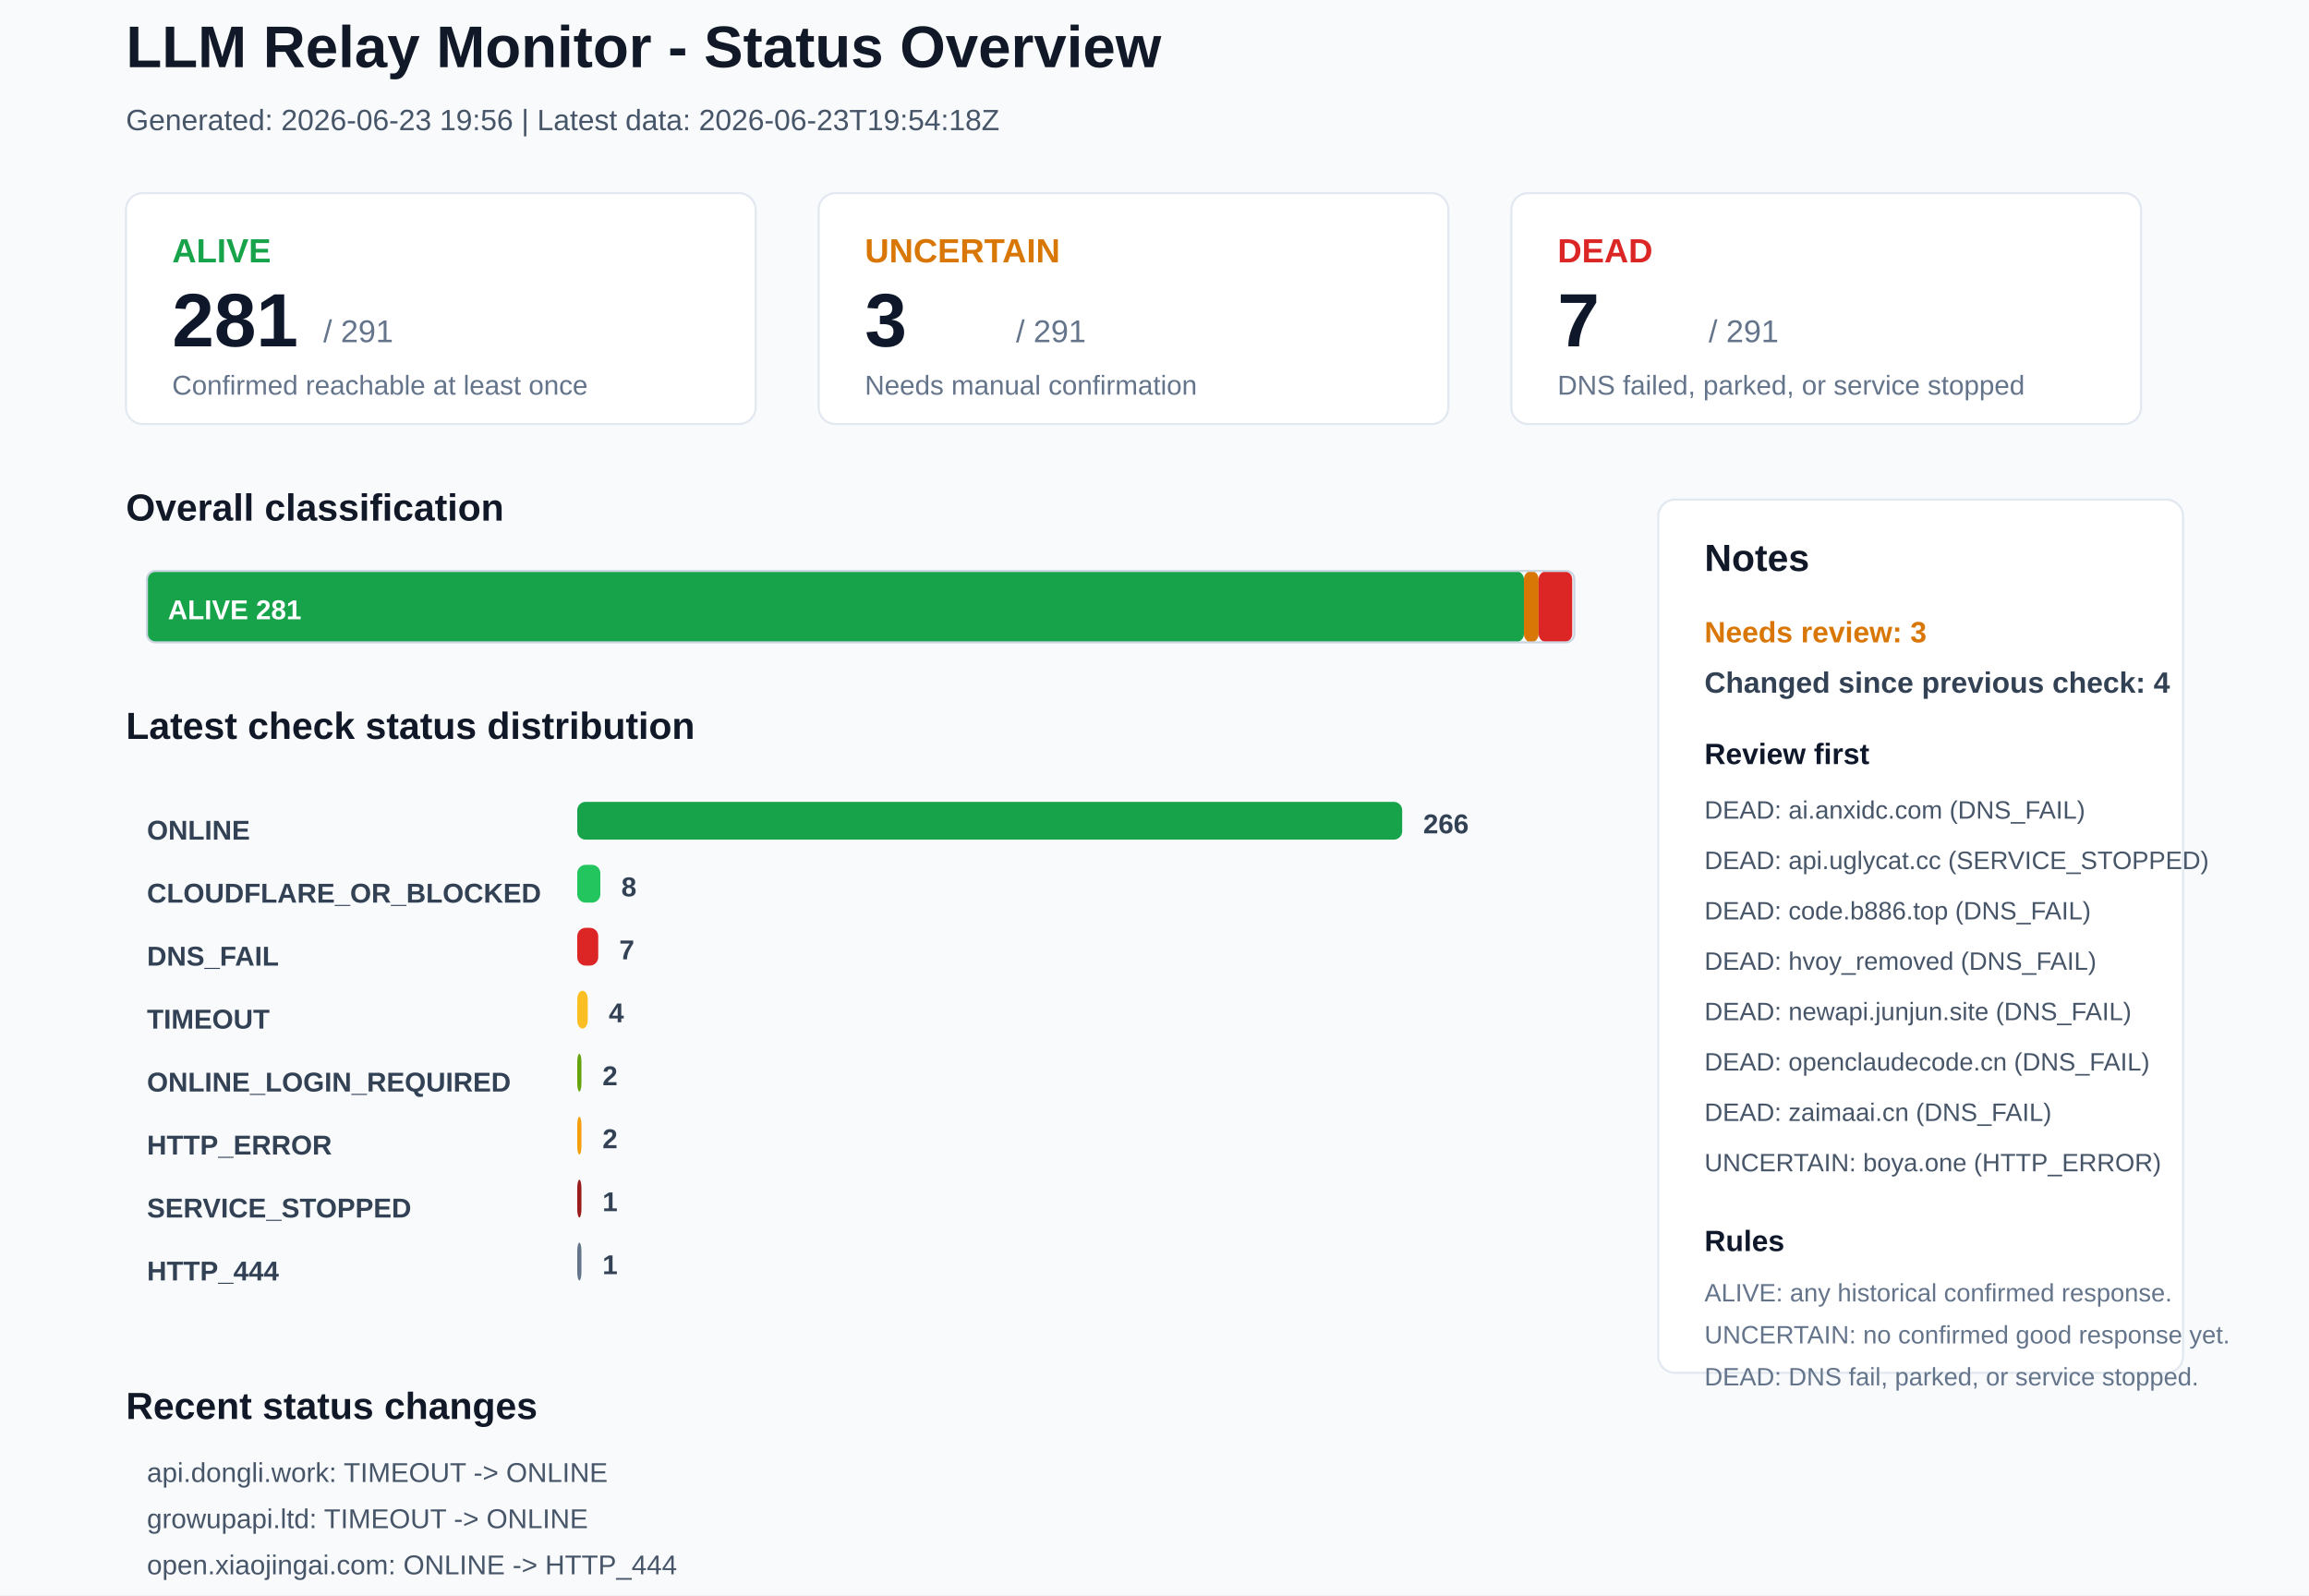
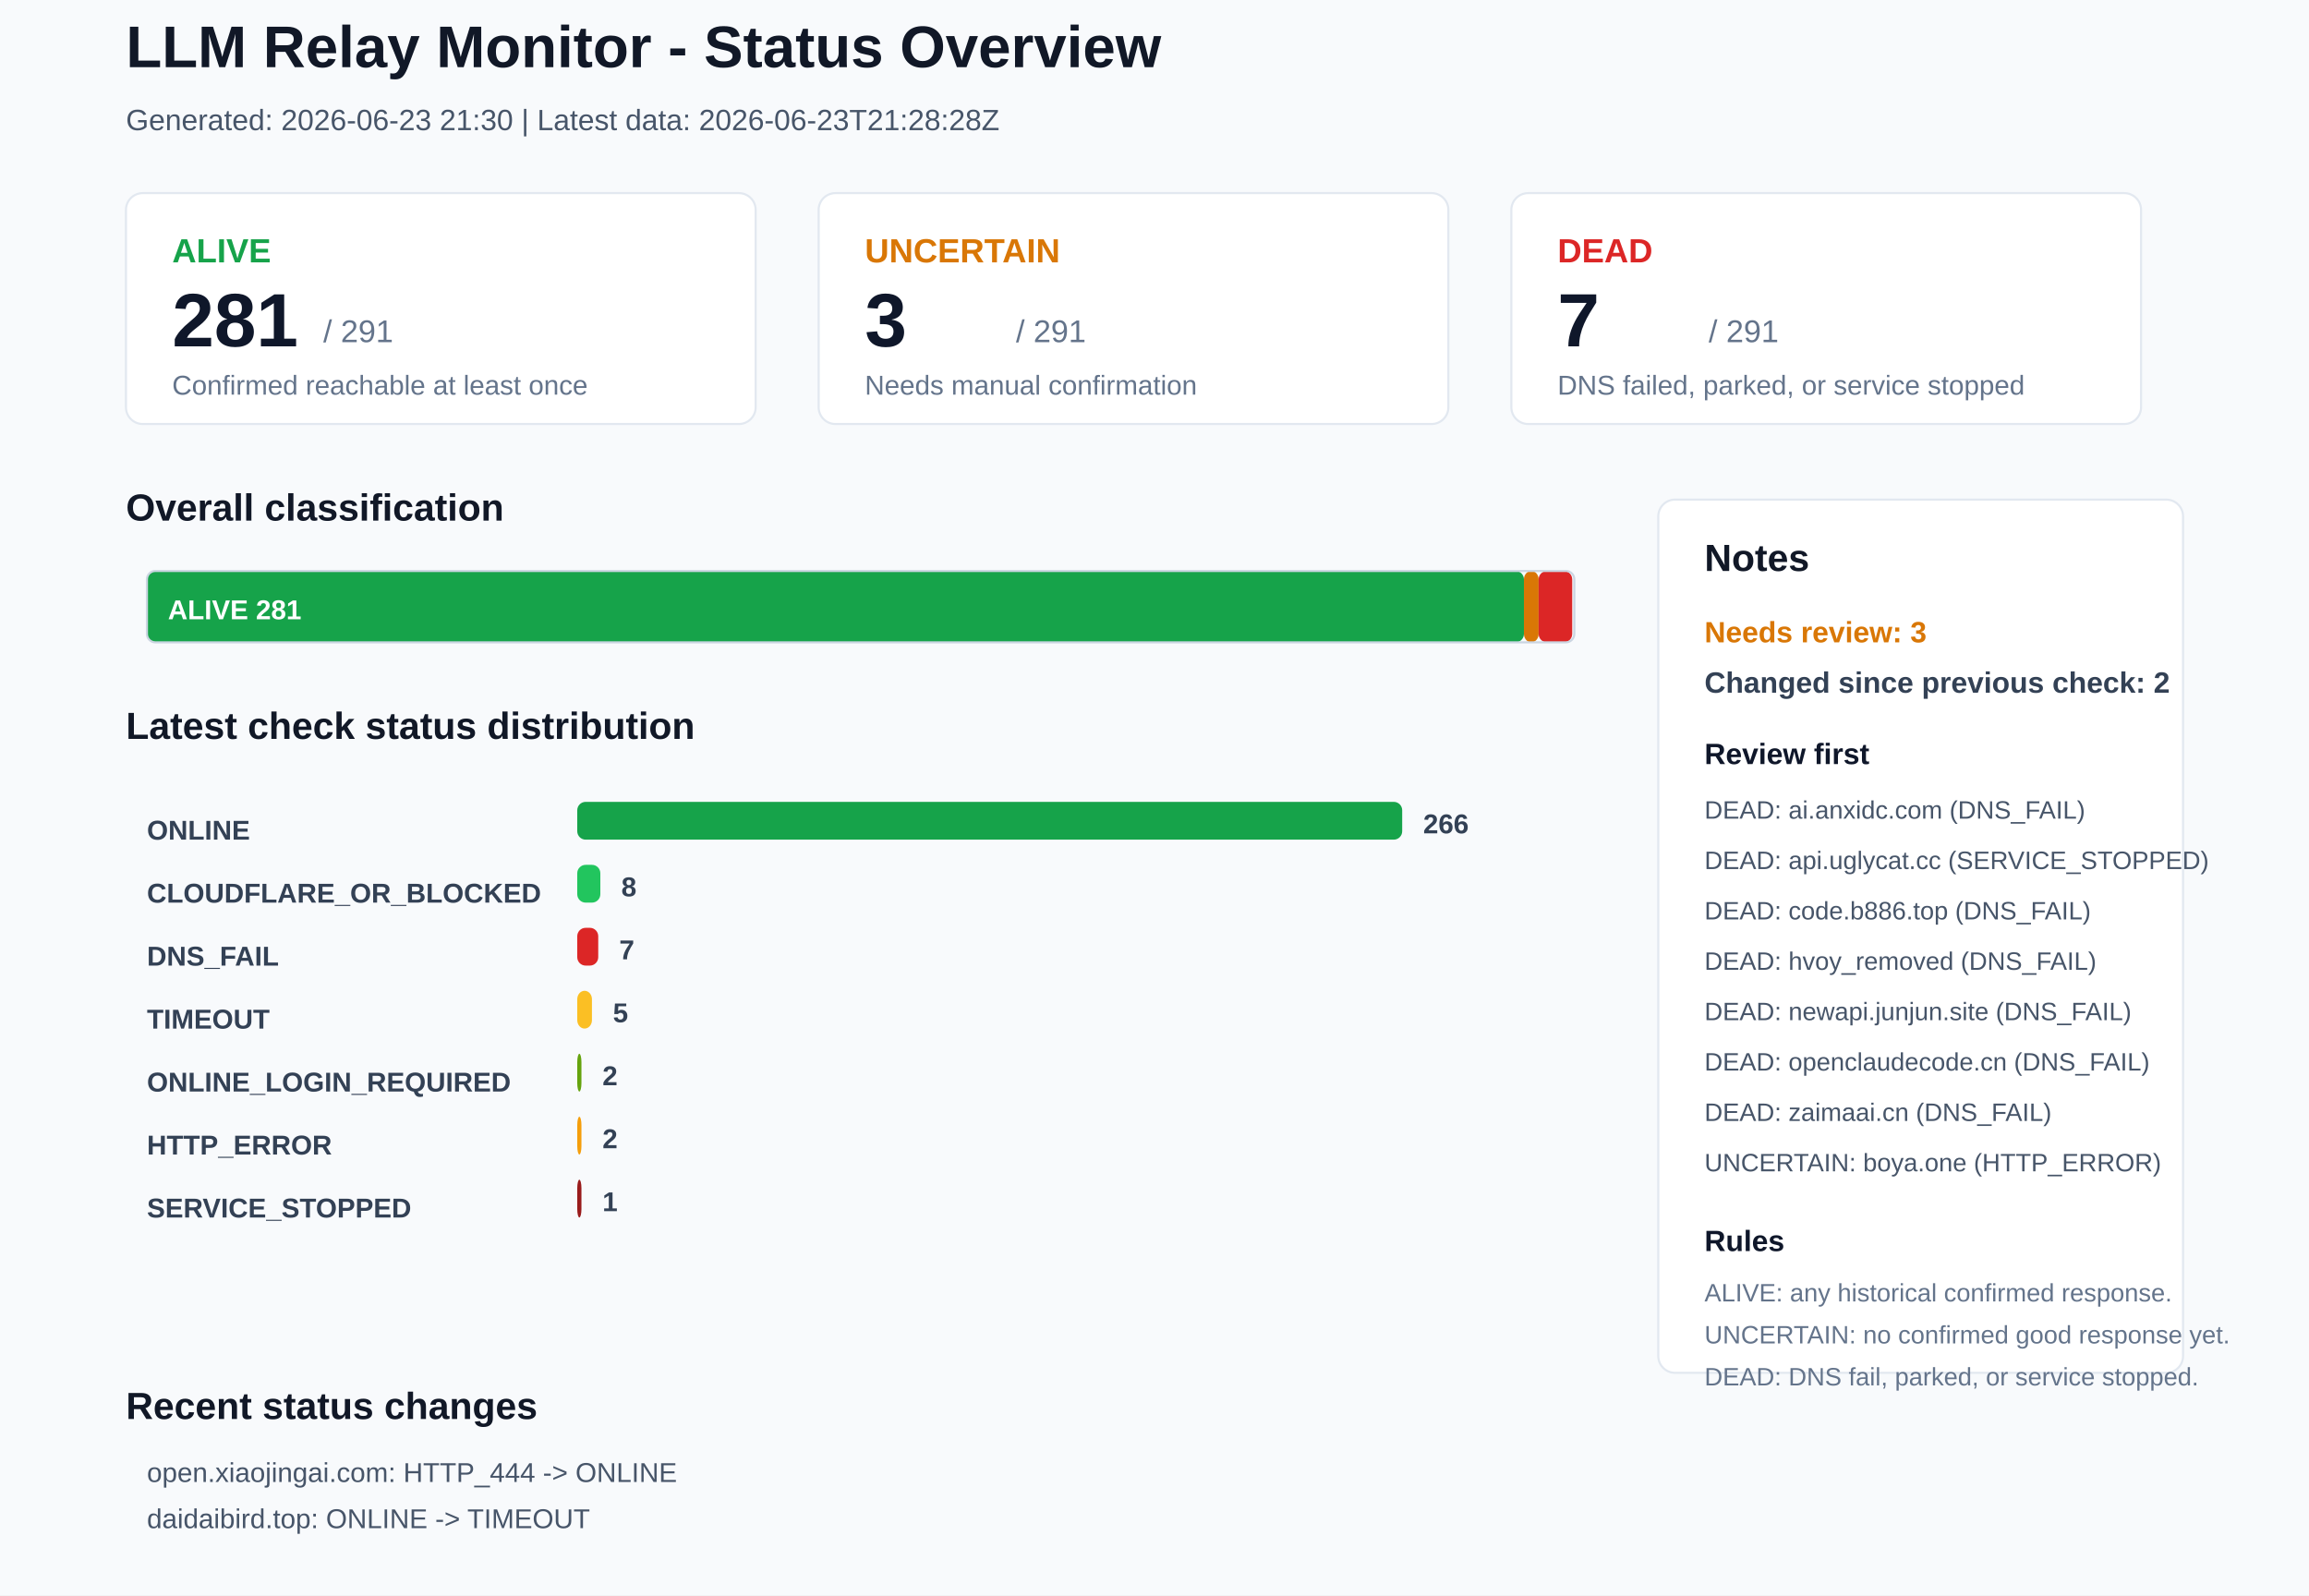
<svg xmlns="http://www.w3.org/2000/svg" width="1100" height="760" viewBox="0 0 1100 760">
  <rect x="0" y="0" width="1100" height="760" rx="0" fill="#F8FAFC" stroke="none" />
  <text x="60" y="32" font-family="Arial, sans-serif" font-size="28" font-weight="700" fill="#111827">LLM Relay Monitor - Status Overview</text>
-   <text x="60" y="62" font-family="Arial, sans-serif" font-size="14" font-weight="400" fill="#475569">Generated: 2026-06-23 19:56 | Latest data: 2026-06-23T19:54:18Z</text>
+   <text x="60" y="62" font-family="Arial, sans-serif" font-size="14" font-weight="400" fill="#475569">Generated: 2026-06-23 21:30 | Latest data: 2026-06-23T21:28:28Z</text>
  <rect x="60" y="92" width="300" height="110" rx="8" fill="#FFFFFF" stroke="#E2E8F0" />
  <text x="82" y="125" font-family="Arial, sans-serif" font-size="16" font-weight="700" fill="#16A34A">ALIVE</text>
  <text x="82" y="165" font-family="Arial, sans-serif" font-size="36" font-weight="700" fill="#0F172A">281</text>
  <text x="154" y="163" font-family="Arial, sans-serif" font-size="15" font-weight="400" fill="#64748B">/ 291</text>
  <text x="82" y="188" font-family="Arial, sans-serif" font-size="13" font-weight="400" fill="#64748B">Confirmed reachable at least once</text>
  <rect x="390" y="92" width="300" height="110" rx="8" fill="#FFFFFF" stroke="#E2E8F0" />
  <text x="412" y="125" font-family="Arial, sans-serif" font-size="16" font-weight="700" fill="#D97706">UNCERTAIN</text>
  <text x="412" y="165" font-family="Arial, sans-serif" font-size="36" font-weight="700" fill="#0F172A">3</text>
  <text x="484" y="163" font-family="Arial, sans-serif" font-size="15" font-weight="400" fill="#64748B">/ 291</text>
  <text x="412" y="188" font-family="Arial, sans-serif" font-size="13" font-weight="400" fill="#64748B">Needs manual confirmation</text>
  <rect x="720" y="92" width="300" height="110" rx="8" fill="#FFFFFF" stroke="#E2E8F0" />
  <text x="742" y="125" font-family="Arial, sans-serif" font-size="16" font-weight="700" fill="#DC2626">DEAD</text>
  <text x="742" y="165" font-family="Arial, sans-serif" font-size="36" font-weight="700" fill="#0F172A">7</text>
  <text x="814" y="163" font-family="Arial, sans-serif" font-size="15" font-weight="400" fill="#64748B">/ 291</text>
  <text x="742" y="188" font-family="Arial, sans-serif" font-size="13" font-weight="400" fill="#64748B">DNS failed, parked, or service stopped</text>
  <text x="60" y="248" font-family="Arial, sans-serif" font-size="18" font-weight="700" fill="#111827">Overall classification</text>
  <rect x="70" y="272" width="656" height="34" rx="4" fill="#16A34A" stroke="none" />
  <text x="80" y="295" font-family="Arial, sans-serif" font-size="13" font-weight="700" fill="#FFFFFF">ALIVE 281</text>
  <rect x="726" y="272" width="7" height="34" rx="4" fill="#D97706" stroke="none" />
  <rect x="733" y="272" width="16" height="34" rx="4" fill="#DC2626" stroke="none" />
  <rect x="70" y="272" width="680" height="34" rx="4" fill="none" stroke="#CBD5E1" />
  <text x="60" y="352" font-family="Arial, sans-serif" font-size="18" font-weight="700" fill="#111827">Latest check status distribution</text>
  <text x="70" y="400" font-family="Arial, sans-serif" font-size="13" font-weight="700" fill="#334155">ONLINE</text>
  <rect x="275" y="382" width="393" height="18" rx="4" fill="#16A34A" stroke="none" />
  <text x="678" y="397" font-family="Arial, sans-serif" font-size="13" font-weight="700" fill="#334155">266</text>
  <text x="70" y="430" font-family="Arial, sans-serif" font-size="13" font-weight="700" fill="#334155">CLOUDFLARE_OR_BLOCKED</text>
  <rect x="275" y="412" width="11" height="18" rx="4" fill="#22C55E" stroke="none" />
  <text x="296" y="427" font-family="Arial, sans-serif" font-size="13" font-weight="700" fill="#334155">8</text>
  <text x="70" y="460" font-family="Arial, sans-serif" font-size="13" font-weight="700" fill="#334155">DNS_FAIL</text>
  <rect x="275" y="442" width="10" height="18" rx="4" fill="#DC2626" stroke="none" />
  <text x="295" y="457" font-family="Arial, sans-serif" font-size="13" font-weight="700" fill="#334155">7</text>
  <text x="70" y="490" font-family="Arial, sans-serif" font-size="13" font-weight="700" fill="#334155">TIMEOUT</text>
-   <rect x="275" y="472" width="5" height="18" rx="4" fill="#FBBF24" stroke="none" />
-   <text x="290" y="487" font-family="Arial, sans-serif" font-size="13" font-weight="700" fill="#334155">4</text>
+   <rect x="275" y="472" width="7" height="18" rx="4" fill="#FBBF24" stroke="none" />
+   <text x="292" y="487" font-family="Arial, sans-serif" font-size="13" font-weight="700" fill="#334155">5</text>
  <text x="70" y="520" font-family="Arial, sans-serif" font-size="13" font-weight="700" fill="#334155">ONLINE_LOGIN_REQUIRED</text>
  <rect x="275" y="502" width="2" height="18" rx="4" fill="#65A30D" stroke="none" />
  <text x="287" y="517" font-family="Arial, sans-serif" font-size="13" font-weight="700" fill="#334155">2</text>
  <text x="70" y="550" font-family="Arial, sans-serif" font-size="13" font-weight="700" fill="#334155">HTTP_ERROR</text>
  <rect x="275" y="532" width="2" height="18" rx="4" fill="#F59E0B" stroke="none" />
  <text x="287" y="547" font-family="Arial, sans-serif" font-size="13" font-weight="700" fill="#334155">2</text>
  <text x="70" y="580" font-family="Arial, sans-serif" font-size="13" font-weight="700" fill="#334155">SERVICE_STOPPED</text>
  <rect x="275" y="562" width="2" height="18" rx="4" fill="#991B1B" stroke="none" />
  <text x="287" y="577" font-family="Arial, sans-serif" font-size="13" font-weight="700" fill="#334155">1</text>
-   <text x="70" y="610" font-family="Arial, sans-serif" font-size="13" font-weight="700" fill="#334155">HTTP_444</text>
-   <rect x="275" y="592" width="2" height="18" rx="4" fill="#64748B" stroke="none" />
-   <text x="287" y="607" font-family="Arial, sans-serif" font-size="13" font-weight="700" fill="#334155">1</text>
  <rect x="790" y="238" width="250" height="416" rx="8" fill="#FFFFFF" stroke="#E2E8F0" />
  <text x="812" y="272" font-family="Arial, sans-serif" font-size="18" font-weight="700" fill="#111827">Notes</text>
  <text x="812" y="306" font-family="Arial, sans-serif" font-size="14" font-weight="700" fill="#D97706">Needs review: 3</text>
-   <text x="812" y="330" font-family="Arial, sans-serif" font-size="14" font-weight="700" fill="#334155">Changed since previous check: 4</text>
+   <text x="812" y="330" font-family="Arial, sans-serif" font-size="14" font-weight="700" fill="#334155">Changed since previous check: 2</text>
  <text x="812" y="364" font-family="Arial, sans-serif" font-size="14" font-weight="700" fill="#0F172A">Review first</text>
  <text x="812" y="390" font-family="Arial, sans-serif" font-size="12" font-weight="400" fill="#475569">DEAD: ai.anxidc.com (DNS_FAIL)</text>
  <text x="812" y="414" font-family="Arial, sans-serif" font-size="12" font-weight="400" fill="#475569">DEAD: api.uglycat.cc (SERVICE_STOPPED)</text>
  <text x="812" y="438" font-family="Arial, sans-serif" font-size="12" font-weight="400" fill="#475569">DEAD: code.b886.top (DNS_FAIL)</text>
  <text x="812" y="462" font-family="Arial, sans-serif" font-size="12" font-weight="400" fill="#475569">DEAD: hvoy_removed (DNS_FAIL)</text>
  <text x="812" y="486" font-family="Arial, sans-serif" font-size="12" font-weight="400" fill="#475569">DEAD: newapi.junjun.site (DNS_FAIL)</text>
  <text x="812" y="510" font-family="Arial, sans-serif" font-size="12" font-weight="400" fill="#475569">DEAD: openclaudecode.cn (DNS_FAIL)</text>
  <text x="812" y="534" font-family="Arial, sans-serif" font-size="12" font-weight="400" fill="#475569">DEAD: zaimaai.cn (DNS_FAIL)</text>
  <text x="812" y="558" font-family="Arial, sans-serif" font-size="12" font-weight="400" fill="#475569">UNCERTAIN: boya.one (HTTP_ERROR)</text>
  <text x="812" y="596" font-family="Arial, sans-serif" font-size="14" font-weight="700" fill="#0F172A">Rules</text>
  <text x="812" y="620" font-family="Arial, sans-serif" font-size="12" font-weight="400" fill="#64748B">ALIVE: any historical confirmed response.</text>
  <text x="812" y="640" font-family="Arial, sans-serif" font-size="12" font-weight="400" fill="#64748B">UNCERTAIN: no confirmed good response yet.</text>
  <text x="812" y="660" font-family="Arial, sans-serif" font-size="12" font-weight="400" fill="#64748B">DEAD: DNS fail, parked, or service stopped.</text>
  <text x="60" y="676" font-family="Arial, sans-serif" font-size="18" font-weight="700" fill="#111827">Recent status changes</text>
-   <text x="70" y="706" font-family="Arial, sans-serif" font-size="13" font-weight="400" fill="#475569">api.dongli.work: TIMEOUT -&gt; ONLINE</text>
-   <text x="70" y="728" font-family="Arial, sans-serif" font-size="13" font-weight="400" fill="#475569">growupapi.ltd: TIMEOUT -&gt; ONLINE</text>
-   <text x="70" y="750" font-family="Arial, sans-serif" font-size="13" font-weight="400" fill="#475569">open.xiaojingai.com: ONLINE -&gt; HTTP_444</text>
-   <text x="70" y="772" font-family="Arial, sans-serif" font-size="13" font-weight="400" fill="#475569">tokaify.com: ONLINE -&gt; TIMEOUT</text>
+   <text x="70" y="706" font-family="Arial, sans-serif" font-size="13" font-weight="400" fill="#475569">open.xiaojingai.com: HTTP_444 -&gt; ONLINE</text>
+   <text x="70" y="728" font-family="Arial, sans-serif" font-size="13" font-weight="400" fill="#475569">daidaibird.top: ONLINE -&gt; TIMEOUT</text>
</svg>
